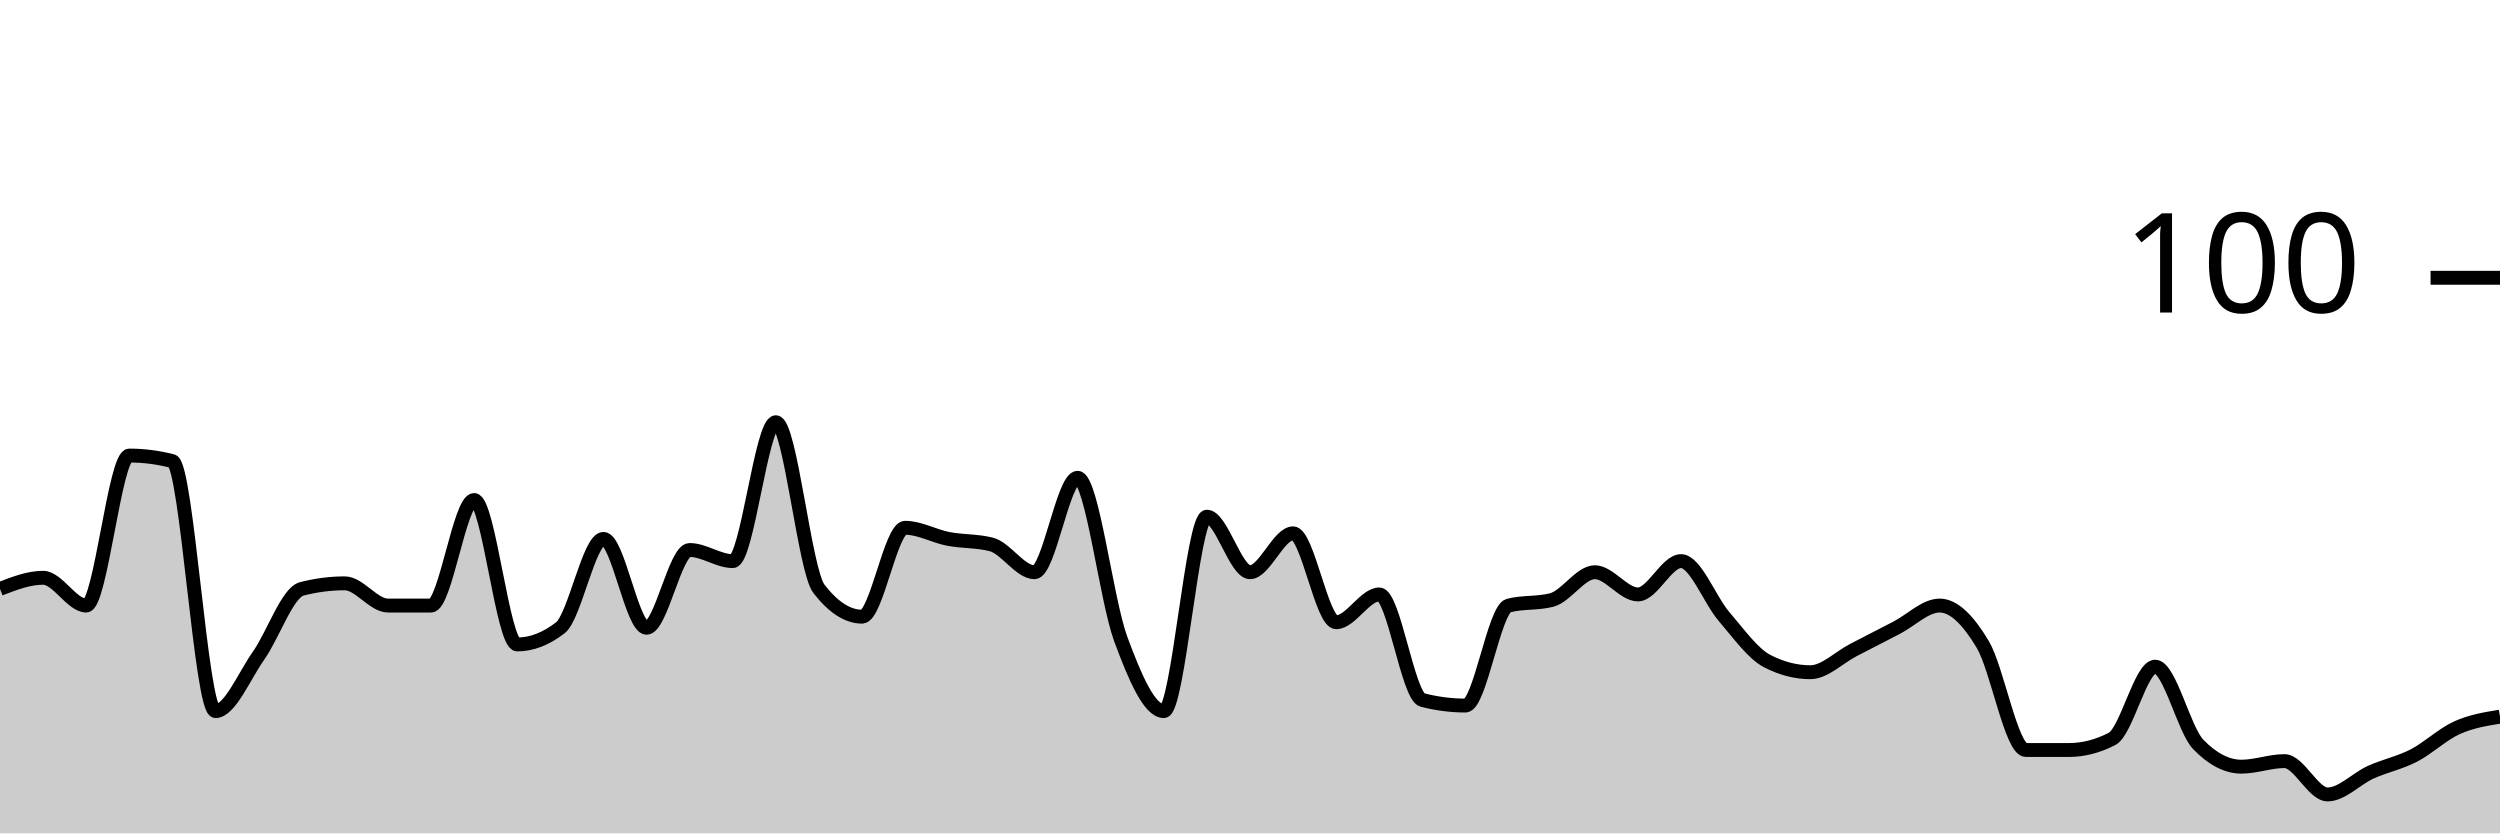
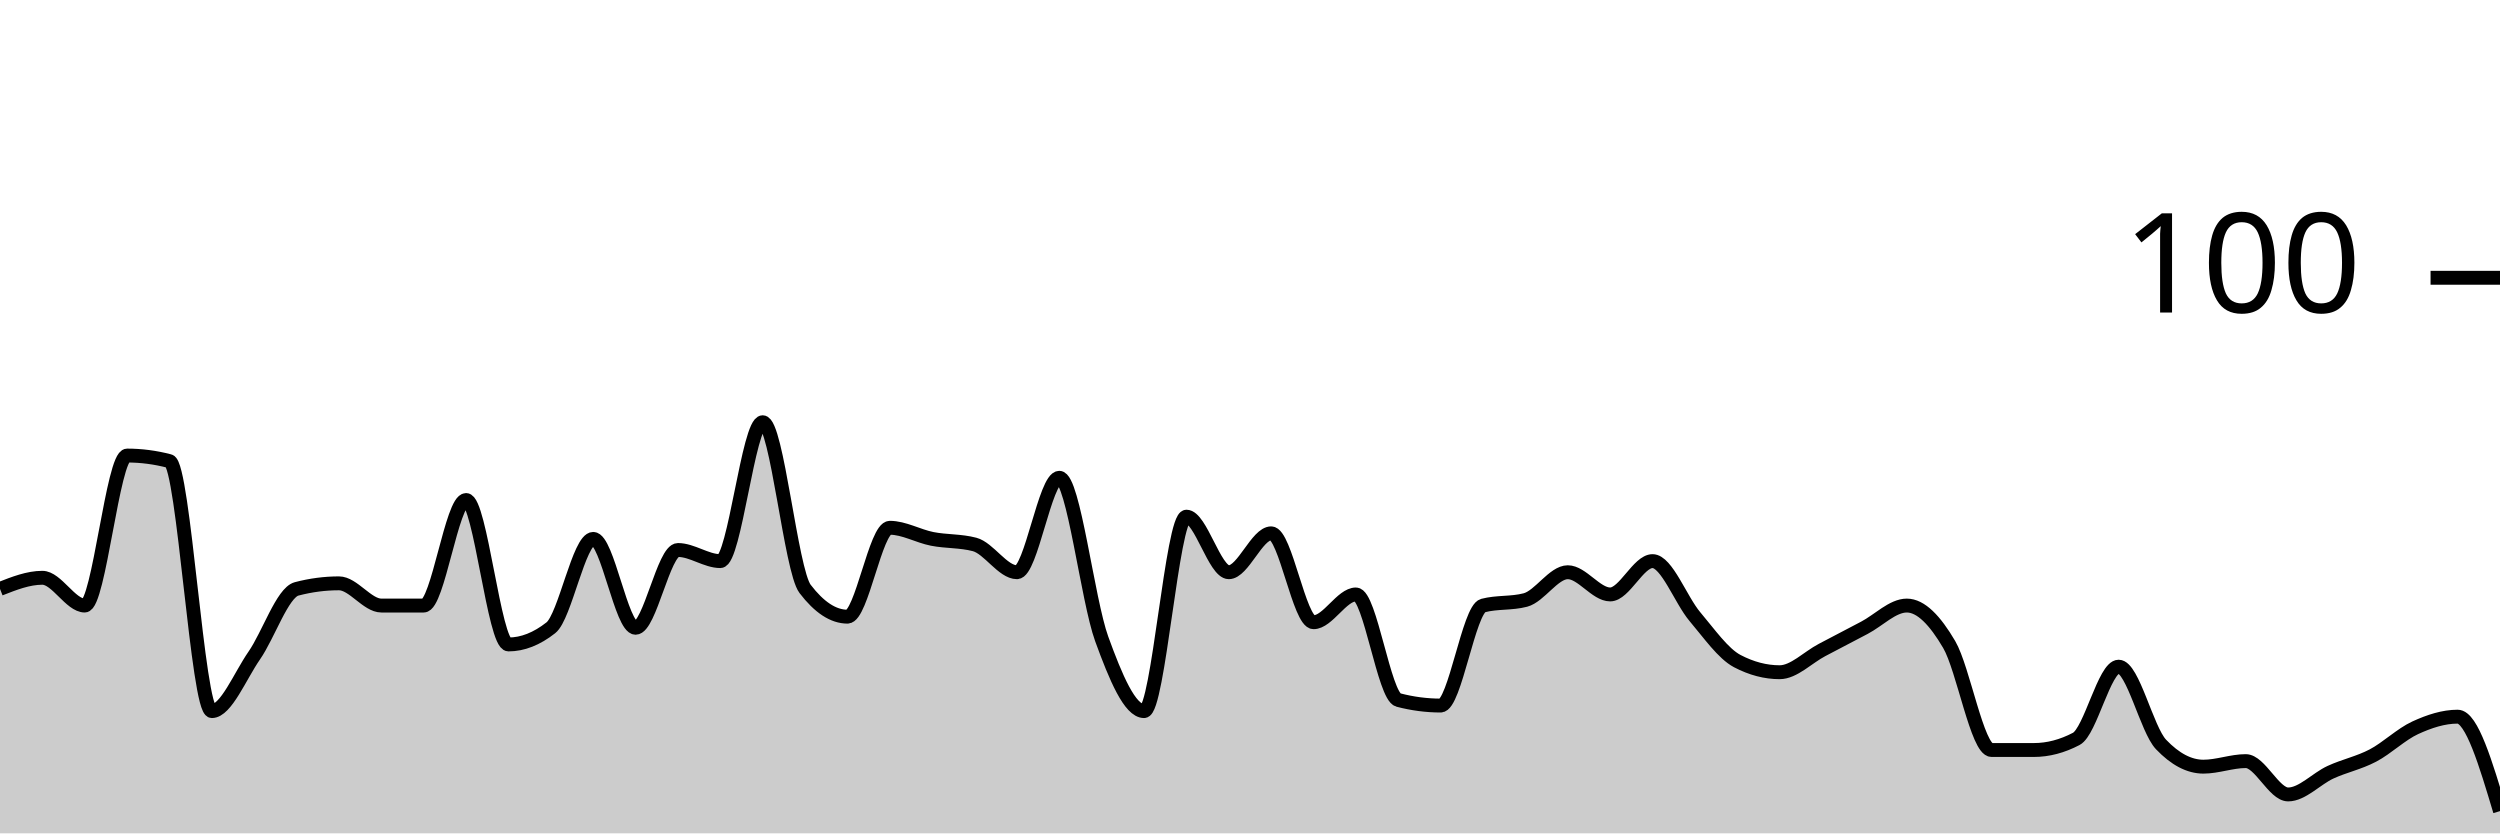
<svg xmlns="http://www.w3.org/2000/svg" viewBox="0 0 180 60">
  <g transform="translate(0,20)">
-     <path class="area" fill="rgba(0, 0, 0, 0.2)" d="M0,22.4C1.034,22,2.069,21.6,3.103,21.6C4.138,21.6,5.172,23.6,6.207,23.6C7.241,23.6,8.276,12.8,9.31,12.8C10.345,12.8,11.379,12.933,12.414,13.2C13.448,13.467,14.483,31.2,15.517,31.2C16.552,31.2,17.586,28.667,18.621,27.2C19.655,25.733,20.69,22.667,21.724,22.4C22.759,22.133,23.793,22,24.828,22C25.862,22,26.897,23.6,27.931,23.6C28.966,23.6,30,23.6,31.034,23.6C32.069,23.6,33.103,16,34.138,16C35.172,16,36.207,26.4,37.241,26.4C38.276,26.4,39.31,26,40.345,25.2C41.379,24.4,42.414,18.8,43.448,18.8C44.483,18.8,45.517,25.2,46.552,25.2C47.586,25.2,48.621,19.6,49.655,19.6C50.69,19.6,51.724,20.4,52.759,20.4C53.793,20.4,54.828,10.4,55.862,10.4C56.897,10.4,57.931,21.067,58.966,22.4C60,23.733,61.034,24.4,62.069,24.4C63.103,24.4,64.138,18,65.172,18C66.207,18,67.241,18.6,68.276,18.8C69.31,19,70.345,18.933,71.379,19.2C72.414,19.467,73.448,21.2,74.483,21.2C75.517,21.2,76.552,14.4,77.586,14.4C78.621,14.4,79.655,23.2,80.69,26C81.724,28.8,82.759,31.2,83.793,31.2C84.828,31.2,85.862,17.2,86.897,17.2C87.931,17.2,88.966,21.2,90,21.2C91.034,21.2,92.069,18.4,93.103,18.4C94.138,18.4,95.172,24.8,96.207,24.8C97.241,24.8,98.276,22.8,99.31,22.8C100.345,22.8,101.379,30.133,102.414,30.4C103.448,30.667,104.483,30.8,105.517,30.8C106.552,30.8,107.586,23.867,108.621,23.6C109.655,23.333,110.69,23.467,111.724,23.2C112.759,22.933,113.793,21.2,114.828,21.2C115.862,21.2,116.897,22.8,117.931,22.8C118.966,22.8,120,20.4,121.034,20.4C122.069,20.4,123.103,23.2,124.138,24.4C125.172,25.6,126.207,27.067,127.241,27.6C128.276,28.133,129.31,28.4,130.345,28.4C131.379,28.4,132.414,27.333,133.448,26.8C134.483,26.267,135.517,25.733,136.552,25.2C137.586,24.667,138.621,23.6,139.655,23.6C140.69,23.6,141.724,24.667,142.759,26.4C143.793,28.133,144.828,34,145.862,34C146.897,34,147.931,34,148.966,34C150,34,151.034,33.733,152.069,33.2C153.103,32.667,154.138,28,155.172,28C156.207,28,157.241,32.533,158.276,33.6C159.31,34.667,160.345,35.2,161.379,35.2C162.414,35.2,163.448,34.8,164.483,34.8C165.517,34.8,166.552,37.2,167.586,37.2C168.621,37.2,169.655,36.067,170.69,35.6C171.724,35.133,172.759,34.933,173.793,34.4C174.828,33.867,175.862,32.867,176.897,32.4C177.931,31.933,178.966,31.767,180,31.6L180,40C178.966,40,177.931,40,176.897,40C175.862,40,174.828,40,173.793,40C172.759,40,171.724,40,170.69,40C169.655,40,168.621,40,167.586,40C166.552,40,165.517,40,164.483,40C163.448,40,162.414,40,161.379,40C160.345,40,159.31,40,158.276,40C157.241,40,156.207,40,155.172,40C154.138,40,153.103,40,152.069,40C151.034,40,150,40,148.966,40C147.931,40,146.897,40,145.862,40C144.828,40,143.793,40,142.759,40C141.724,40,140.69,40,139.655,40C138.621,40,137.586,40,136.552,40C135.517,40,134.483,40,133.448,40C132.414,40,131.379,40,130.345,40C129.31,40,128.276,40,127.241,40C126.207,40,125.172,40,124.138,40C123.103,40,122.069,40,121.034,40C120,40,118.966,40,117.931,40C116.897,40,115.862,40,114.828,40C113.793,40,112.759,40,111.724,40C110.69,40,109.655,40,108.621,40C107.586,40,106.552,40,105.517,40C104.483,40,103.448,40,102.414,40C101.379,40,100.345,40,99.31,40C98.276,40,97.241,40,96.207,40C95.172,40,94.138,40,93.103,40C92.069,40,91.034,40,90,40C88.966,40,87.931,40,86.897,40C85.862,40,84.828,40,83.793,40C82.759,40,81.724,40,80.69,40C79.655,40,78.621,40,77.586,40C76.552,40,75.517,40,74.483,40C73.448,40,72.414,40,71.379,40C70.345,40,69.31,40,68.276,40C67.241,40,66.207,40,65.172,40C64.138,40,63.103,40,62.069,40C61.034,40,60,40,58.966,40C57.931,40,56.897,40,55.862,40C54.828,40,53.793,40,52.759,40C51.724,40,50.69,40,49.655,40C48.621,40,47.586,40,46.552,40C45.517,40,44.483,40,43.448,40C42.414,40,41.379,40,40.345,40C39.31,40,38.276,40,37.241,40C36.207,40,35.172,40,34.138,40C33.103,40,32.069,40,31.034,40C30,40,28.966,40,27.931,40C26.897,40,25.862,40,24.828,40C23.793,40,22.759,40,21.724,40C20.69,40,19.655,40,18.621,40C17.586,40,16.552,40,15.517,40C14.483,40,13.448,40,12.414,40C11.379,40,10.345,40,9.31,40C8.276,40,7.241,40,6.207,40C5.172,40,4.138,40,3.103,40C2.069,40,1.034,40,0,40Z" />
-     <path class="line" stroke="black" fill="none" d="M0,22.4C1.034,22,2.069,21.6,3.103,21.6C4.138,21.6,5.172,23.6,6.207,23.6C7.241,23.6,8.276,12.8,9.31,12.8C10.345,12.8,11.379,12.933,12.414,13.2C13.448,13.467,14.483,31.2,15.517,31.2C16.552,31.2,17.586,28.667,18.621,27.2C19.655,25.733,20.69,22.667,21.724,22.4C22.759,22.133,23.793,22,24.828,22C25.862,22,26.897,23.6,27.931,23.6C28.966,23.6,30,23.6,31.034,23.6C32.069,23.6,33.103,16,34.138,16C35.172,16,36.207,26.4,37.241,26.4C38.276,26.4,39.31,26,40.345,25.2C41.379,24.4,42.414,18.8,43.448,18.8C44.483,18.8,45.517,25.2,46.552,25.2C47.586,25.2,48.621,19.6,49.655,19.6C50.69,19.6,51.724,20.4,52.759,20.4C53.793,20.4,54.828,10.4,55.862,10.4C56.897,10.4,57.931,21.067,58.966,22.4C60,23.733,61.034,24.4,62.069,24.4C63.103,24.4,64.138,18,65.172,18C66.207,18,67.241,18.6,68.276,18.8C69.31,19,70.345,18.933,71.379,19.2C72.414,19.467,73.448,21.2,74.483,21.2C75.517,21.2,76.552,14.4,77.586,14.4C78.621,14.4,79.655,23.2,80.69,26C81.724,28.8,82.759,31.2,83.793,31.2C84.828,31.2,85.862,17.2,86.897,17.2C87.931,17.2,88.966,21.2,90,21.2C91.034,21.2,92.069,18.4,93.103,18.4C94.138,18.4,95.172,24.8,96.207,24.8C97.241,24.8,98.276,22.8,99.31,22.8C100.345,22.8,101.379,30.133,102.414,30.4C103.448,30.667,104.483,30.8,105.517,30.8C106.552,30.8,107.586,23.867,108.621,23.6C109.655,23.333,110.69,23.467,111.724,23.2C112.759,22.933,113.793,21.2,114.828,21.2C115.862,21.2,116.897,22.8,117.931,22.8C118.966,22.8,120,20.4,121.034,20.4C122.069,20.4,123.103,23.2,124.138,24.4C125.172,25.6,126.207,27.067,127.241,27.6C128.276,28.133,129.31,28.4,130.345,28.4C131.379,28.4,132.414,27.333,133.448,26.8C134.483,26.267,135.517,25.733,136.552,25.2C137.586,24.667,138.621,23.6,139.655,23.6C140.69,23.6,141.724,24.667,142.759,26.4C143.793,28.133,144.828,34,145.862,34C146.897,34,147.931,34,148.966,34C150,34,151.034,33.733,152.069,33.2C153.103,32.667,154.138,28,155.172,28C156.207,28,157.241,32.533,158.276,33.6C159.31,34.667,160.345,35.2,161.379,35.2C162.414,35.2,163.448,34.8,164.483,34.8C165.517,34.8,166.552,37.2,167.586,37.2C168.621,37.2,169.655,36.067,170.69,35.6C171.724,35.133,172.759,34.933,173.793,34.4C174.828,33.867,175.862,32.867,176.897,32.4C177.931,31.933,178.966,31.767,180,31.6" />
+     <path class="area" fill="rgba(0, 0, 0, 0.2)" d="M0,22.4C1.017,22,2.034,21.6,3.051,21.6C4.068,21.6,5.085,23.6,6.102,23.6C7.119,23.6,8.136,12.8,9.153,12.8C10.169,12.8,11.186,12.933,12.203,13.2C13.22,13.467,14.237,31.2,15.254,31.2C16.271,31.2,17.288,28.667,18.305,27.2C19.322,25.733,20.339,22.667,21.356,22.4C22.373,22.133,23.39,22,24.407,22C25.424,22,26.441,23.6,27.458,23.6C28.475,23.6,29.492,23.6,30.508,23.6C31.525,23.6,32.542,16,33.559,16C34.576,16,35.593,26.4,36.61,26.4C37.627,26.4,38.644,26,39.661,25.2C40.678,24.4,41.695,18.8,42.712,18.8C43.729,18.8,44.746,25.2,45.763,25.2C46.78,25.2,47.797,19.6,48.814,19.6C49.831,19.6,50.847,20.4,51.864,20.4C52.881,20.4,53.898,10.4,54.915,10.4C55.932,10.4,56.949,21.067,57.966,22.4C58.983,23.733,60,24.4,61.017,24.4C62.034,24.4,63.051,18,64.068,18C65.085,18,66.102,18.6,67.119,18.8C68.136,19,69.153,18.933,70.169,19.2C71.186,19.467,72.203,21.2,73.22,21.2C74.237,21.2,75.254,14.4,76.271,14.4C77.288,14.4,78.305,23.2,79.322,26C80.339,28.8,81.356,31.2,82.373,31.2C83.39,31.2,84.407,17.2,85.424,17.2C86.441,17.2,87.458,21.2,88.475,21.2C89.492,21.2,90.508,18.4,91.525,18.4C92.542,18.4,93.559,24.8,94.576,24.8C95.593,24.8,96.61,22.8,97.627,22.8C98.644,22.8,99.661,30.133,100.678,30.4C101.695,30.667,102.712,30.8,103.729,30.8C104.746,30.8,105.763,23.867,106.78,23.6C107.797,23.333,108.814,23.467,109.831,23.2C110.847,22.933,111.864,21.2,112.881,21.2C113.898,21.2,114.915,22.8,115.932,22.8C116.949,22.8,117.966,20.4,118.983,20.4C120,20.4,121.017,23.2,122.034,24.4C123.051,25.6,124.068,27.067,125.085,27.6C126.102,28.133,127.119,28.4,128.136,28.4C129.153,28.4,130.169,27.333,131.186,26.8C132.203,26.267,133.22,25.733,134.237,25.2C135.254,24.667,136.271,23.6,137.288,23.6C138.305,23.6,139.322,24.667,140.339,26.4C141.356,28.133,142.373,34,143.39,34C144.407,34,145.424,34,146.441,34C147.458,34,148.475,33.733,149.492,33.2C150.508,32.667,151.525,28,152.542,28C153.559,28,154.576,32.533,155.593,33.6C156.61,34.667,157.627,35.2,158.644,35.2C159.661,35.2,160.678,34.8,161.695,34.8C162.712,34.8,163.729,37.2,164.746,37.2C165.763,37.2,166.78,36.067,167.797,35.6C168.814,35.133,169.831,34.933,170.847,34.4C171.864,33.867,172.881,32.867,173.898,32.4C174.915,31.933,175.932,31.6,176.949,31.6C177.966,31.6,178.983,35,180,38.4L180,40C178.983,40,177.966,40,176.949,40C175.932,40,174.915,40,173.898,40C172.881,40,171.864,40,170.847,40C169.831,40,168.814,40,167.797,40C166.78,40,165.763,40,164.746,40C163.729,40,162.712,40,161.695,40C160.678,40,159.661,40,158.644,40C157.627,40,156.61,40,155.593,40C154.576,40,153.559,40,152.542,40C151.525,40,150.508,40,149.492,40C148.475,40,147.458,40,146.441,40C145.424,40,144.407,40,143.39,40C142.373,40,141.356,40,140.339,40C139.322,40,138.305,40,137.288,40C136.271,40,135.254,40,134.237,40C133.22,40,132.203,40,131.186,40C130.169,40,129.153,40,128.136,40C127.119,40,126.102,40,125.085,40C124.068,40,123.051,40,122.034,40C121.017,40,120,40,118.983,40C117.966,40,116.949,40,115.932,40C114.915,40,113.898,40,112.881,40C111.864,40,110.847,40,109.831,40C108.814,40,107.797,40,106.78,40C105.763,40,104.746,40,103.729,40C102.712,40,101.695,40,100.678,40C99.661,40,98.644,40,97.627,40C96.61,40,95.593,40,94.576,40C93.559,40,92.542,40,91.525,40C90.508,40,89.492,40,88.475,40C87.458,40,86.441,40,85.424,40C84.407,40,83.39,40,82.373,40C81.356,40,80.339,40,79.322,40C78.305,40,77.288,40,76.271,40C75.254,40,74.237,40,73.22,40C72.203,40,71.186,40,70.169,40C69.153,40,68.136,40,67.119,40C66.102,40,65.085,40,64.068,40C63.051,40,62.034,40,61.017,40C60,40,58.983,40,57.966,40C56.949,40,55.932,40,54.915,40C53.898,40,52.881,40,51.864,40C50.847,40,49.831,40,48.814,40C47.797,40,46.78,40,45.763,40C44.746,40,43.729,40,42.712,40C41.695,40,40.678,40,39.661,40C38.644,40,37.627,40,36.61,40C35.593,40,34.576,40,33.559,40C32.542,40,31.525,40,30.508,40C29.492,40,28.475,40,27.458,40C26.441,40,25.424,40,24.407,40C23.39,40,22.373,40,21.356,40C20.339,40,19.322,40,18.305,40C17.288,40,16.271,40,15.254,40C14.237,40,13.22,40,12.203,40C11.186,40,10.169,40,9.153,40C8.136,40,7.119,40,6.102,40C5.085,40,4.068,40,3.051,40C2.034,40,1.017,40,0,40Z" />
+     <path class="line" stroke="black" fill="none" d="M0,22.4C1.017,22,2.034,21.6,3.051,21.6C4.068,21.6,5.085,23.6,6.102,23.6C7.119,23.6,8.136,12.8,9.153,12.8C10.169,12.8,11.186,12.933,12.203,13.2C13.22,13.467,14.237,31.2,15.254,31.2C16.271,31.2,17.288,28.667,18.305,27.2C19.322,25.733,20.339,22.667,21.356,22.4C22.373,22.133,23.39,22,24.407,22C25.424,22,26.441,23.6,27.458,23.6C28.475,23.6,29.492,23.6,30.508,23.6C31.525,23.6,32.542,16,33.559,16C34.576,16,35.593,26.4,36.61,26.4C37.627,26.4,38.644,26,39.661,25.2C40.678,24.4,41.695,18.8,42.712,18.8C43.729,18.8,44.746,25.2,45.763,25.2C46.78,25.2,47.797,19.6,48.814,19.6C49.831,19.6,50.847,20.4,51.864,20.4C52.881,20.4,53.898,10.4,54.915,10.4C55.932,10.4,56.949,21.067,57.966,22.4C58.983,23.733,60,24.4,61.017,24.4C62.034,24.4,63.051,18,64.068,18C65.085,18,66.102,18.6,67.119,18.8C68.136,19,69.153,18.933,70.169,19.2C71.186,19.467,72.203,21.2,73.22,21.2C74.237,21.2,75.254,14.4,76.271,14.4C77.288,14.4,78.305,23.2,79.322,26C80.339,28.8,81.356,31.2,82.373,31.2C83.39,31.2,84.407,17.2,85.424,17.2C86.441,17.2,87.458,21.2,88.475,21.2C89.492,21.2,90.508,18.4,91.525,18.4C92.542,18.4,93.559,24.8,94.576,24.8C95.593,24.8,96.61,22.8,97.627,22.8C98.644,22.8,99.661,30.133,100.678,30.4C101.695,30.667,102.712,30.8,103.729,30.8C104.746,30.8,105.763,23.867,106.78,23.6C107.797,23.333,108.814,23.467,109.831,23.2C110.847,22.933,111.864,21.2,112.881,21.2C113.898,21.2,114.915,22.8,115.932,22.8C116.949,22.8,117.966,20.4,118.983,20.4C120,20.4,121.017,23.2,122.034,24.4C123.051,25.6,124.068,27.067,125.085,27.6C126.102,28.133,127.119,28.4,128.136,28.4C129.153,28.4,130.169,27.333,131.186,26.8C132.203,26.267,133.22,25.733,134.237,25.2C135.254,24.667,136.271,23.6,137.288,23.6C138.305,23.6,139.322,24.667,140.339,26.4C141.356,28.133,142.373,34,143.39,34C144.407,34,145.424,34,146.441,34C147.458,34,148.475,33.733,149.492,33.2C150.508,32.667,151.525,28,152.542,28C153.559,28,154.576,32.533,155.593,33.6C156.61,34.667,157.627,35.2,158.644,35.2C159.661,35.2,160.678,34.8,161.695,34.8C162.712,34.8,163.729,37.2,164.746,37.2C165.763,37.2,166.78,36.067,167.797,35.6C168.814,35.133,169.831,34.933,170.847,34.4C171.864,33.867,172.881,32.867,173.898,32.4C174.915,31.933,175.932,31.6,176.949,31.6C177.966,31.6,178.983,35,180,38.4" />
    <path class="axis-ceiling" stroke-width="1" stroke="black" fill="none" d="M175,0L180,0" />
    <text class="axis-ceiling-label" font-family="sans-serif" text-anchor="end" font-size="10px" x="170" y="2.5">100</text>
  </g>
</svg>
